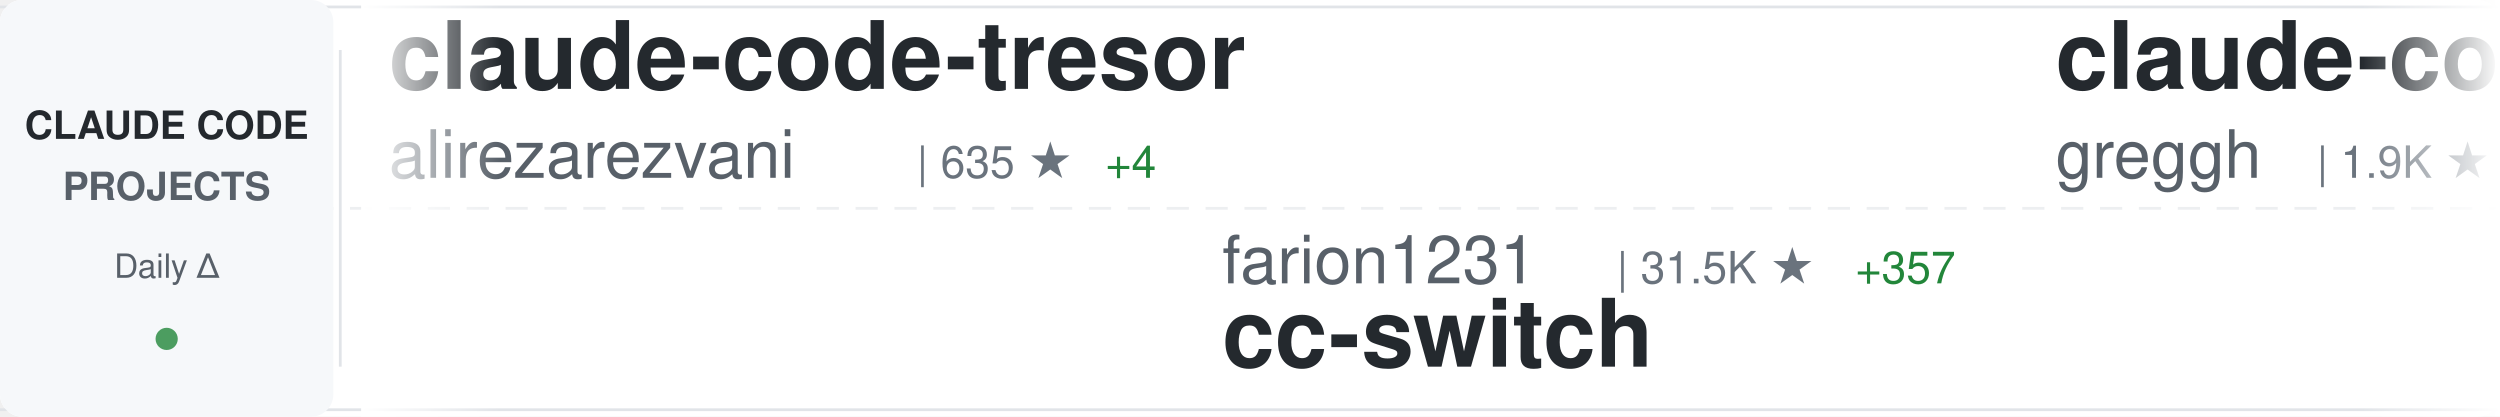
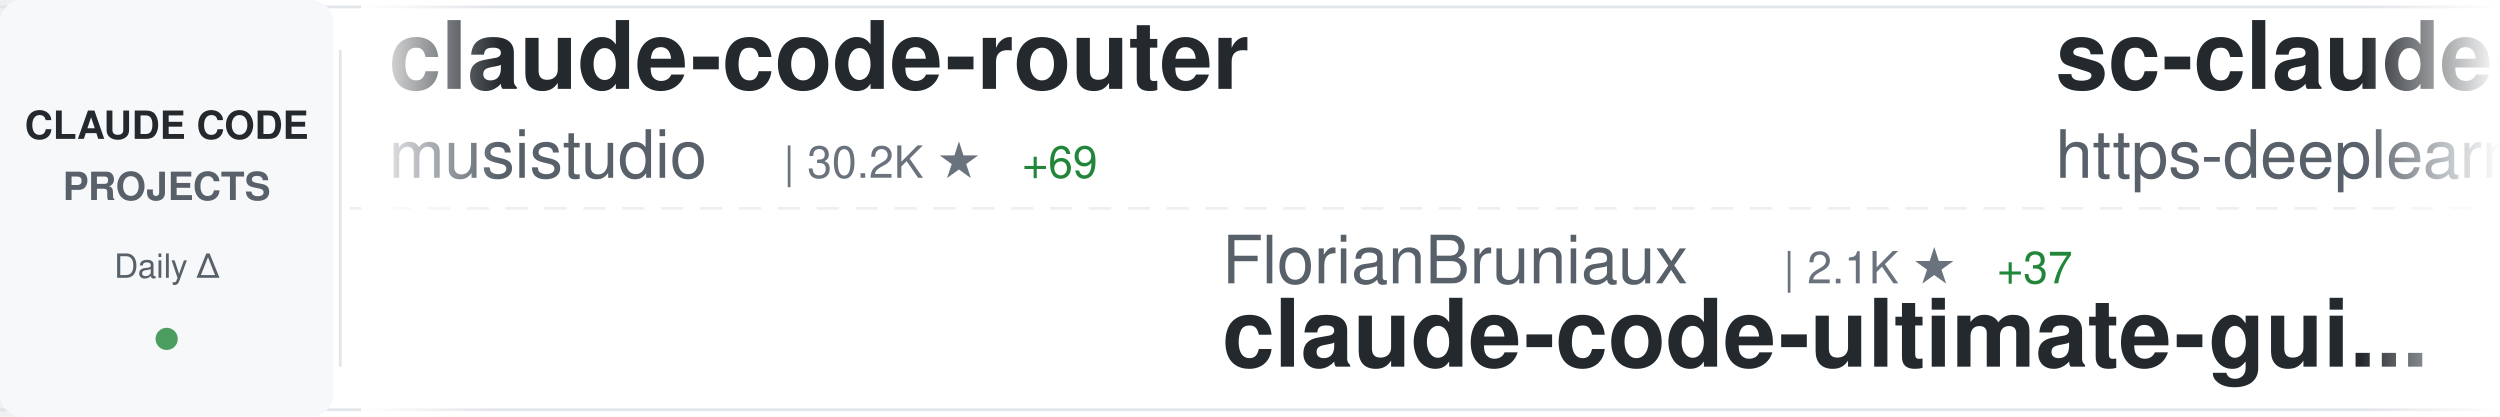
<svg xmlns="http://www.w3.org/2000/svg" width="900" height="150">
  <defs>
    <linearGradient id="awesomeLeftFade" x1="0%" y1="0%" x2="100%" y2="0%">
      <stop offset="0%" style="stop-color:#ffffff;stop-opacity:1" />
      <stop offset="100%" style="stop-color:#ffffff;stop-opacity:0" />
    </linearGradient>
    <linearGradient id="awesomeRightFade" x1="0%" y1="0%" x2="100%" y2="0%">
      <stop offset="0%" style="stop-color:#ffffff;stop-opacity:0" />
      <stop offset="100%" style="stop-color:#ffffff;stop-opacity:1" />
    </linearGradient>
  </defs>
  <rect width="900" height="150" fill="#ffffff" rx="8" />
  <rect x="0" y="2" width="900" height="1" fill="#e1e4e8" />
  <rect x="0" y="147" width="900" height="1" fill="#e1e4e8" />
  <line x1="0" y1="75" x2="900" y2="75" stroke="#e1e4e8" stroke-width="1" stroke-dasharray="8 6" opacity="0.6" />
  <rect x="0" y="0" width="120" height="150" fill="#f6f8fa" rx="8" />
  <text x="60" y="50" font-family="-apple-system, BlinkMacSystemFont, 'Segoe UI', Helvetica, Arial, sans-serif" font-size="14" font-weight="600" fill="#24292e" text-anchor="middle">CLAUDE CODE</text>
  <text x="60" y="72" font-family="-apple-system, BlinkMacSystemFont, 'Segoe UI', Helvetica, Arial, sans-serif" font-size="14" font-weight="600" fill="#586069" text-anchor="middle">PROJECTS</text>
  <text x="60" y="100" font-family="-apple-system, BlinkMacSystemFont, 'Segoe UI', Helvetica, Arial, sans-serif" font-size="12" font-weight="500" fill="#586069" text-anchor="middle">Daily Δ</text>
  <circle cx="60" cy="122" r="4" fill="#22863a" opacity="0.8" />
  <rect x="122" y="18" width="1" height="114" fill="#e1e4e8" />
  <clipPath id="awesomeTickerClip">
    <rect x="130" y="0" width="770" height="150" />
  </clipPath>
  <g clip-path="url(#awesomeTickerClip)">
    <g id="awesomeTickerItems">
      <animateTransform attributeName="transform" attributeType="XML" type="translate" from="0 0" to="-3000 0" dur="54s" repeatCount="indefinite" />
      <g transform="translate(0, 0)">
-         <text x="140" y="32" font-family="-apple-system, BlinkMacSystemFont, 'Segoe UI', Helvetica, Arial, sans-serif" font-size="34" font-weight="600" fill="#24292e">claude-code-tresor</text>
-         <text x="140" y="64" font-family="-apple-system, BlinkMacSystemFont, 'Segoe UI', Helvetica, Arial, sans-serif" font-size="24" font-weight="400" fill="#586069">alirezarezvani</text>
-         <text x="330" y="64" font-family="-apple-system, BlinkMacSystemFont, 'Segoe UI', Helvetica, Arial, sans-serif" font-size="16" font-weight="500" fill="#6a737d">| 635 ★</text>
-         <text x="398" y="64" font-family="-apple-system, BlinkMacSystemFont, 'Segoe UI', Helvetica, Arial, sans-serif" font-size="16" font-weight="500" fill="#22863a"> +4</text>
+         <text x="140" y="32" font-family="-apple-system, BlinkMacSystemFont, 'Segoe UI', Helvetica, Arial, sans-serif" font-size="34" font-weight="600" fill="#24292e">claude-code-router</text>
+         <text x="140" y="64" font-family="-apple-system, BlinkMacSystemFont, 'Segoe UI', Helvetica, Arial, sans-serif" font-size="24" font-weight="400" fill="#586069">musistudio</text>
+         <text x="282" y="64" font-family="-apple-system, BlinkMacSystemFont, 'Segoe UI', Helvetica, Arial, sans-serif" font-size="16" font-weight="500" fill="#6a737d">| 30.2K ★</text>
+         <text x="368" y="64" font-family="-apple-system, BlinkMacSystemFont, 'Segoe UI', Helvetica, Arial, sans-serif" font-size="16" font-weight="500" fill="#22863a"> +69</text>
      </g>
      <g transform="translate(300, 0)">
-         <text x="140" y="102" font-family="-apple-system, BlinkMacSystemFont, 'Segoe UI', Helvetica, Arial, sans-serif" font-size="24" font-weight="400" fill="#586069">farion1231</text>
-         <text x="282" y="102" font-family="-apple-system, BlinkMacSystemFont, 'Segoe UI', Helvetica, Arial, sans-serif" font-size="16" font-weight="500" fill="#6a737d">| 31.5K ★</text>
-         <text x="368" y="102" font-family="-apple-system, BlinkMacSystemFont, 'Segoe UI', Helvetica, Arial, sans-serif" font-size="16" font-weight="500" fill="#22863a"> +357</text>
-         <text x="140" y="132" font-family="-apple-system, BlinkMacSystemFont, 'Segoe UI', Helvetica, Arial, sans-serif" font-size="34" font-weight="600" fill="#24292e">cc-switch</text>
+         <text x="140" y="102" font-family="-apple-system, BlinkMacSystemFont, 'Segoe UI', Helvetica, Arial, sans-serif" font-size="24" font-weight="400" fill="#586069">FlorianBruniaux</text>
+         <text x="342" y="102" font-family="-apple-system, BlinkMacSystemFont, 'Segoe UI', Helvetica, Arial, sans-serif" font-size="16" font-weight="500" fill="#6a737d">| 2.1K ★</text>
+         <text x="419" y="102" font-family="-apple-system, BlinkMacSystemFont, 'Segoe UI', Helvetica, Arial, sans-serif" font-size="16" font-weight="500" fill="#22863a"> +37</text>
+         <text x="140" y="132" font-family="-apple-system, BlinkMacSystemFont, 'Segoe UI', Helvetica, Arial, sans-serif" font-size="34" font-weight="600" fill="#24292e">claude-code-ultimate-gui...</text>
      </g>
      <g transform="translate(600, 0)">
-         <text x="140" y="32" font-family="-apple-system, BlinkMacSystemFont, 'Segoe UI', Helvetica, Arial, sans-serif" font-size="34" font-weight="600" fill="#24292e">claude-code.nvim</text>
-         <text x="140" y="64" font-family="-apple-system, BlinkMacSystemFont, 'Segoe UI', Helvetica, Arial, sans-serif" font-size="24" font-weight="400" fill="#586069">greggh</text>
-         <text x="234" y="64" font-family="-apple-system, BlinkMacSystemFont, 'Segoe UI', Helvetica, Arial, sans-serif" font-size="16" font-weight="500" fill="#6a737d">| 1.9K ★</text>
-         <text x="311" y="64" font-family="-apple-system, BlinkMacSystemFont, 'Segoe UI', Helvetica, Arial, sans-serif" font-size="16" font-weight="500" fill="#22863a"> +2</text>
+         <text x="140" y="32" font-family="-apple-system, BlinkMacSystemFont, 'Segoe UI', Helvetica, Arial, sans-serif" font-size="34" font-weight="600" fill="#24292e">sc-claude-code-files</text>
+         <text x="140" y="64" font-family="-apple-system, BlinkMacSystemFont, 'Segoe UI', Helvetica, Arial, sans-serif" font-size="24" font-weight="400" fill="#586069">https-deeplearning-ai</text>
+         <text x="414" y="64" font-family="-apple-system, BlinkMacSystemFont, 'Segoe UI', Helvetica, Arial, sans-serif" font-size="16" font-weight="500" fill="#6a737d">| 457 ★</text>
+         <text x="482" y="64" font-family="-apple-system, BlinkMacSystemFont, 'Segoe UI', Helvetica, Arial, sans-serif" font-size="16" font-weight="500" fill="#22863a"> +1</text>
      </g>
      <g transform="translate(900, 0)">
-         <text x="140" y="102" font-family="-apple-system, BlinkMacSystemFont, 'Segoe UI', Helvetica, Arial, sans-serif" font-size="24" font-weight="400" fill="#586069">Donchitos</text>
-         <text x="270" y="102" font-family="-apple-system, BlinkMacSystemFont, 'Segoe UI', Helvetica, Arial, sans-serif" font-size="16" font-weight="500" fill="#6a737d">| 1.2K ★</text>
-         <text x="347" y="102" font-family="-apple-system, BlinkMacSystemFont, 'Segoe UI', Helvetica, Arial, sans-serif" font-size="16" font-weight="500" fill="#22863a"> +873</text>
-         <text x="140" y="132" font-family="-apple-system, BlinkMacSystemFont, 'Segoe UI', Helvetica, Arial, sans-serif" font-size="34" font-weight="600" fill="#24292e">Claude-Code-Game-Studios</text>
+         <text x="140" y="102" font-family="-apple-system, BlinkMacSystemFont, 'Segoe UI', Helvetica, Arial, sans-serif" font-size="24" font-weight="400" fill="#586069">anthropics</text>
+         <text x="282" y="102" font-family="-apple-system, BlinkMacSystemFont, 'Segoe UI', Helvetica, Arial, sans-serif" font-size="16" font-weight="500" fill="#6a737d">| 3.9K ★</text>
+         <text x="359" y="102" font-family="-apple-system, BlinkMacSystemFont, 'Segoe UI', Helvetica, Arial, sans-serif" font-size="16" font-weight="500" fill="#22863a"> +20</text>
+         <text x="140" y="132" font-family="-apple-system, BlinkMacSystemFont, 'Segoe UI', Helvetica, Arial, sans-serif" font-size="34" font-weight="600" fill="#24292e">claude-code-security-rev...</text>
      </g>
      <g transform="translate(1200, 0)">
-         <text x="140" y="32" font-family="-apple-system, BlinkMacSystemFont, 'Segoe UI', Helvetica, Arial, sans-serif" font-size="34" font-weight="600" fill="#24292e">claude-code-tips</text>
-         <text x="140" y="64" font-family="-apple-system, BlinkMacSystemFont, 'Segoe UI', Helvetica, Arial, sans-serif" font-size="24" font-weight="400" fill="#586069">ykdojo</text>
-         <text x="234" y="64" font-family="-apple-system, BlinkMacSystemFont, 'Segoe UI', Helvetica, Arial, sans-serif" font-size="16" font-weight="500" fill="#6a737d">| 6.5K ★</text>
-         <text x="311" y="64" font-family="-apple-system, BlinkMacSystemFont, 'Segoe UI', Helvetica, Arial, sans-serif" font-size="16" font-weight="500" fill="#22863a"> +74</text>
+         <text x="140" y="32" font-family="-apple-system, BlinkMacSystemFont, 'Segoe UI', Helvetica, Arial, sans-serif" font-size="34" font-weight="600" fill="#24292e">everything-claude-code</text>
+         <text x="140" y="64" font-family="-apple-system, BlinkMacSystemFont, 'Segoe UI', Helvetica, Arial, sans-serif" font-size="24" font-weight="400" fill="#586069">affaan-m</text>
+         <text x="258" y="64" font-family="-apple-system, BlinkMacSystemFont, 'Segoe UI', Helvetica, Arial, sans-serif" font-size="16" font-weight="500" fill="#6a737d">| 96.1K ★</text>
+         <text x="344" y="64" font-family="-apple-system, BlinkMacSystemFont, 'Segoe UI', Helvetica, Arial, sans-serif" font-size="16" font-weight="500" fill="#22863a"> +3.7K</text>
      </g>
      <g transform="translate(1500, 0)">
-         <text x="140" y="102" font-family="-apple-system, BlinkMacSystemFont, 'Segoe UI', Helvetica, Arial, sans-serif" font-size="24" font-weight="400" fill="#586069">snarktank</text>
-         <text x="270" y="102" font-family="-apple-system, BlinkMacSystemFont, 'Segoe UI', Helvetica, Arial, sans-serif" font-size="16" font-weight="500" fill="#6a737d">| 13.5K ★</text>
-         <text x="356" y="102" font-family="-apple-system, BlinkMacSystemFont, 'Segoe UI', Helvetica, Arial, sans-serif" font-size="16" font-weight="500" fill="#22863a"> +66</text>
-         <text x="140" y="132" font-family="-apple-system, BlinkMacSystemFont, 'Segoe UI', Helvetica, Arial, sans-serif" font-size="34" font-weight="600" fill="#24292e">ralph</text>
+         <text x="140" y="102" font-family="-apple-system, BlinkMacSystemFont, 'Segoe UI', Helvetica, Arial, sans-serif" font-size="24" font-weight="400" fill="#586069">bfly123</text>
+         <text x="246" y="102" font-family="-apple-system, BlinkMacSystemFont, 'Segoe UI', Helvetica, Arial, sans-serif" font-size="16" font-weight="500" fill="#6a737d">| 1.7K ★</text>
+         <text x="323" y="102" font-family="-apple-system, BlinkMacSystemFont, 'Segoe UI', Helvetica, Arial, sans-serif" font-size="16" font-weight="500" fill="#22863a"> +13</text>
+         <text x="140" y="132" font-family="-apple-system, BlinkMacSystemFont, 'Segoe UI', Helvetica, Arial, sans-serif" font-size="34" font-weight="600" fill="#24292e">claude_code_bridge</text>
      </g>
      <g transform="translate(1800, 0)">
-         <text x="140" y="32" font-family="-apple-system, BlinkMacSystemFont, 'Segoe UI', Helvetica, Arial, sans-serif" font-size="34" font-weight="600" fill="#24292e">Claude-Code-Usage-Monito...</text>
-         <text x="140" y="64" font-family="-apple-system, BlinkMacSystemFont, 'Segoe UI', Helvetica, Arial, sans-serif" font-size="24" font-weight="400" fill="#586069">Maciek-roboblog</text>
-         <text x="342" y="64" font-family="-apple-system, BlinkMacSystemFont, 'Segoe UI', Helvetica, Arial, sans-serif" font-size="16" font-weight="500" fill="#6a737d">| 7.1K ★</text>
-         <text x="419" y="64" font-family="-apple-system, BlinkMacSystemFont, 'Segoe UI', Helvetica, Arial, sans-serif" font-size="16" font-weight="500" fill="#22863a"> +19</text>
+         <text x="140" y="32" font-family="-apple-system, BlinkMacSystemFont, 'Segoe UI', Helvetica, Arial, sans-serif" font-size="34" font-weight="600" fill="#24292e">claude-code-best-practic...</text>
+         <text x="140" y="64" font-family="-apple-system, BlinkMacSystemFont, 'Segoe UI', Helvetica, Arial, sans-serif" font-size="24" font-weight="400" fill="#586069">shanraisshan</text>
+         <text x="306" y="64" font-family="-apple-system, BlinkMacSystemFont, 'Segoe UI', Helvetica, Arial, sans-serif" font-size="16" font-weight="500" fill="#6a737d">| 20.2K ★</text>
+         <text x="392" y="64" font-family="-apple-system, BlinkMacSystemFont, 'Segoe UI', Helvetica, Arial, sans-serif" font-size="16" font-weight="500" fill="#22863a"> +487</text>
      </g>
      <g transform="translate(2100, 0)">
-         <text x="140" y="102" font-family="-apple-system, BlinkMacSystemFont, 'Segoe UI', Helvetica, Arial, sans-serif" font-size="24" font-weight="400" fill="#586069">jarrodwatts</text>
-         <text x="294" y="102" font-family="-apple-system, BlinkMacSystemFont, 'Segoe UI', Helvetica, Arial, sans-serif" font-size="16" font-weight="500" fill="#6a737d">| 991 ★</text>
-         <text x="362" y="102" font-family="-apple-system, BlinkMacSystemFont, 'Segoe UI', Helvetica, Arial, sans-serif" font-size="16" font-weight="500" fill="#22863a"> +3</text>
-         <text x="140" y="132" font-family="-apple-system, BlinkMacSystemFont, 'Segoe UI', Helvetica, Arial, sans-serif" font-size="34" font-weight="600" fill="#24292e">claude-code-config</text>
+         <text x="140" y="102" font-family="-apple-system, BlinkMacSystemFont, 'Segoe UI', Helvetica, Arial, sans-serif" font-size="24" font-weight="400" fill="#586069">ghuntley</text>
+         <text x="258" y="102" font-family="-apple-system, BlinkMacSystemFont, 'Segoe UI', Helvetica, Arial, sans-serif" font-size="16" font-weight="500" fill="#6a737d">| 869 ★</text>
+         <text x="326" y="102" font-family="-apple-system, BlinkMacSystemFont, 'Segoe UI', Helvetica, Arial, sans-serif" font-size="16" font-weight="500" fill="#22863a"> +2</text>
+         <text x="140" y="132" font-family="-apple-system, BlinkMacSystemFont, 'Segoe UI', Helvetica, Arial, sans-serif" font-size="34" font-weight="600" fill="#24292e">claude-code-source-code-...</text>
      </g>
      <g transform="translate(2400, 0)">
-         <text x="140" y="32" font-family="-apple-system, BlinkMacSystemFont, 'Segoe UI', Helvetica, Arial, sans-serif" font-size="34" font-weight="600" fill="#24292e">claude-code-mastering</text>
-         <text x="140" y="64" font-family="-apple-system, BlinkMacSystemFont, 'Segoe UI', Helvetica, Arial, sans-serif" font-size="24" font-weight="400" fill="#586069">revfactory</text>
-         <text x="282" y="64" font-family="-apple-system, BlinkMacSystemFont, 'Segoe UI', Helvetica, Arial, sans-serif" font-size="16" font-weight="500" fill="#6a737d">| 762 ★</text>
+         <text x="140" y="32" font-family="-apple-system, BlinkMacSystemFont, 'Segoe UI', Helvetica, Arial, sans-serif" font-size="34" font-weight="600" fill="#24292e">Claude-Code</text>
+         <text x="140" y="64" font-family="-apple-system, BlinkMacSystemFont, 'Segoe UI', Helvetica, Arial, sans-serif" font-size="24" font-weight="400" fill="#586069">lyconear</text>
+         <text x="258" y="64" font-family="-apple-system, BlinkMacSystemFont, 'Segoe UI', Helvetica, Arial, sans-serif" font-size="16" font-weight="500" fill="#6a737d">| 4 ★</text>
      </g>
      <g transform="translate(2700, 0)">
-         <text x="140" y="102" font-family="-apple-system, BlinkMacSystemFont, 'Segoe UI', Helvetica, Arial, sans-serif" font-size="24" font-weight="400" fill="#586069">1rgs</text>
-         <text x="210" y="102" font-family="-apple-system, BlinkMacSystemFont, 'Segoe UI', Helvetica, Arial, sans-serif" font-size="16" font-weight="500" fill="#6a737d">| 3.3K ★</text>
-         <text x="287" y="102" font-family="-apple-system, BlinkMacSystemFont, 'Segoe UI', Helvetica, Arial, sans-serif" font-size="16" font-weight="500" fill="#22863a"> +6</text>
-         <text x="140" y="132" font-family="-apple-system, BlinkMacSystemFont, 'Segoe UI', Helvetica, Arial, sans-serif" font-size="34" font-weight="600" fill="#24292e">claude-code-proxy</text>
+         <text x="140" y="102" font-family="-apple-system, BlinkMacSystemFont, 'Segoe UI', Helvetica, Arial, sans-serif" font-size="24" font-weight="400" fill="#586069">darcyegb</text>
+         <text x="258" y="102" font-family="-apple-system, BlinkMacSystemFont, 'Segoe UI', Helvetica, Arial, sans-serif" font-size="16" font-weight="500" fill="#6a737d">| 611 ★</text>
+         <text x="140" y="132" font-family="-apple-system, BlinkMacSystemFont, 'Segoe UI', Helvetica, Arial, sans-serif" font-size="34" font-weight="600" fill="#24292e">ClaudeCodeAgents</text>
      </g>
      <g transform="translate(3000, 0)">
-         <text x="140" y="32" font-family="-apple-system, BlinkMacSystemFont, 'Segoe UI', Helvetica, Arial, sans-serif" font-size="34" font-weight="600" fill="#24292e">claude-code-tresor</text>
-         <text x="140" y="64" font-family="-apple-system, BlinkMacSystemFont, 'Segoe UI', Helvetica, Arial, sans-serif" font-size="24" font-weight="400" fill="#586069">alirezarezvani</text>
-         <text x="330" y="64" font-family="-apple-system, BlinkMacSystemFont, 'Segoe UI', Helvetica, Arial, sans-serif" font-size="16" font-weight="500" fill="#6a737d">| 635 ★</text>
-         <text x="398" y="64" font-family="-apple-system, BlinkMacSystemFont, 'Segoe UI', Helvetica, Arial, sans-serif" font-size="16" font-weight="500" fill="#22863a"> +4</text>
+         <text x="140" y="32" font-family="-apple-system, BlinkMacSystemFont, 'Segoe UI', Helvetica, Arial, sans-serif" font-size="34" font-weight="600" fill="#24292e">claude-code-router</text>
+         <text x="140" y="64" font-family="-apple-system, BlinkMacSystemFont, 'Segoe UI', Helvetica, Arial, sans-serif" font-size="24" font-weight="400" fill="#586069">musistudio</text>
+         <text x="282" y="64" font-family="-apple-system, BlinkMacSystemFont, 'Segoe UI', Helvetica, Arial, sans-serif" font-size="16" font-weight="500" fill="#6a737d">| 30.2K ★</text>
+         <text x="368" y="64" font-family="-apple-system, BlinkMacSystemFont, 'Segoe UI', Helvetica, Arial, sans-serif" font-size="16" font-weight="500" fill="#22863a"> +69</text>
      </g>
      <g transform="translate(3300, 0)">
-         <text x="140" y="102" font-family="-apple-system, BlinkMacSystemFont, 'Segoe UI', Helvetica, Arial, sans-serif" font-size="24" font-weight="400" fill="#586069">farion1231</text>
-         <text x="282" y="102" font-family="-apple-system, BlinkMacSystemFont, 'Segoe UI', Helvetica, Arial, sans-serif" font-size="16" font-weight="500" fill="#6a737d">| 31.5K ★</text>
-         <text x="368" y="102" font-family="-apple-system, BlinkMacSystemFont, 'Segoe UI', Helvetica, Arial, sans-serif" font-size="16" font-weight="500" fill="#22863a"> +357</text>
-         <text x="140" y="132" font-family="-apple-system, BlinkMacSystemFont, 'Segoe UI', Helvetica, Arial, sans-serif" font-size="34" font-weight="600" fill="#24292e">cc-switch</text>
+         <text x="140" y="102" font-family="-apple-system, BlinkMacSystemFont, 'Segoe UI', Helvetica, Arial, sans-serif" font-size="24" font-weight="400" fill="#586069">FlorianBruniaux</text>
+         <text x="342" y="102" font-family="-apple-system, BlinkMacSystemFont, 'Segoe UI', Helvetica, Arial, sans-serif" font-size="16" font-weight="500" fill="#6a737d">| 2.1K ★</text>
+         <text x="419" y="102" font-family="-apple-system, BlinkMacSystemFont, 'Segoe UI', Helvetica, Arial, sans-serif" font-size="16" font-weight="500" fill="#22863a"> +37</text>
+         <text x="140" y="132" font-family="-apple-system, BlinkMacSystemFont, 'Segoe UI', Helvetica, Arial, sans-serif" font-size="34" font-weight="600" fill="#24292e">claude-code-ultimate-gui...</text>
      </g>
      <g transform="translate(3600, 0)">
-         <text x="140" y="32" font-family="-apple-system, BlinkMacSystemFont, 'Segoe UI', Helvetica, Arial, sans-serif" font-size="34" font-weight="600" fill="#24292e">claude-code.nvim</text>
-         <text x="140" y="64" font-family="-apple-system, BlinkMacSystemFont, 'Segoe UI', Helvetica, Arial, sans-serif" font-size="24" font-weight="400" fill="#586069">greggh</text>
-         <text x="234" y="64" font-family="-apple-system, BlinkMacSystemFont, 'Segoe UI', Helvetica, Arial, sans-serif" font-size="16" font-weight="500" fill="#6a737d">| 1.9K ★</text>
-         <text x="311" y="64" font-family="-apple-system, BlinkMacSystemFont, 'Segoe UI', Helvetica, Arial, sans-serif" font-size="16" font-weight="500" fill="#22863a"> +2</text>
+         <text x="140" y="32" font-family="-apple-system, BlinkMacSystemFont, 'Segoe UI', Helvetica, Arial, sans-serif" font-size="34" font-weight="600" fill="#24292e">sc-claude-code-files</text>
+         <text x="140" y="64" font-family="-apple-system, BlinkMacSystemFont, 'Segoe UI', Helvetica, Arial, sans-serif" font-size="24" font-weight="400" fill="#586069">https-deeplearning-ai</text>
+         <text x="414" y="64" font-family="-apple-system, BlinkMacSystemFont, 'Segoe UI', Helvetica, Arial, sans-serif" font-size="16" font-weight="500" fill="#6a737d">| 457 ★</text>
+         <text x="482" y="64" font-family="-apple-system, BlinkMacSystemFont, 'Segoe UI', Helvetica, Arial, sans-serif" font-size="16" font-weight="500" fill="#22863a"> +1</text>
      </g>
      <g transform="translate(3900, 0)">
-         <text x="140" y="102" font-family="-apple-system, BlinkMacSystemFont, 'Segoe UI', Helvetica, Arial, sans-serif" font-size="24" font-weight="400" fill="#586069">Donchitos</text>
-         <text x="270" y="102" font-family="-apple-system, BlinkMacSystemFont, 'Segoe UI', Helvetica, Arial, sans-serif" font-size="16" font-weight="500" fill="#6a737d">| 1.2K ★</text>
-         <text x="347" y="102" font-family="-apple-system, BlinkMacSystemFont, 'Segoe UI', Helvetica, Arial, sans-serif" font-size="16" font-weight="500" fill="#22863a"> +873</text>
-         <text x="140" y="132" font-family="-apple-system, BlinkMacSystemFont, 'Segoe UI', Helvetica, Arial, sans-serif" font-size="34" font-weight="600" fill="#24292e">Claude-Code-Game-Studios</text>
+         <text x="140" y="102" font-family="-apple-system, BlinkMacSystemFont, 'Segoe UI', Helvetica, Arial, sans-serif" font-size="24" font-weight="400" fill="#586069">anthropics</text>
+         <text x="282" y="102" font-family="-apple-system, BlinkMacSystemFont, 'Segoe UI', Helvetica, Arial, sans-serif" font-size="16" font-weight="500" fill="#6a737d">| 3.9K ★</text>
+         <text x="359" y="102" font-family="-apple-system, BlinkMacSystemFont, 'Segoe UI', Helvetica, Arial, sans-serif" font-size="16" font-weight="500" fill="#22863a"> +20</text>
+         <text x="140" y="132" font-family="-apple-system, BlinkMacSystemFont, 'Segoe UI', Helvetica, Arial, sans-serif" font-size="34" font-weight="600" fill="#24292e">claude-code-security-rev...</text>
      </g>
    </g>
  </g>
  <rect x="130" y="0" width="50" height="150" fill="url(#awesomeLeftFade)" />
  <rect x="850" y="0" width="50" height="150" fill="url(#awesomeRightFade)" />
</svg>
